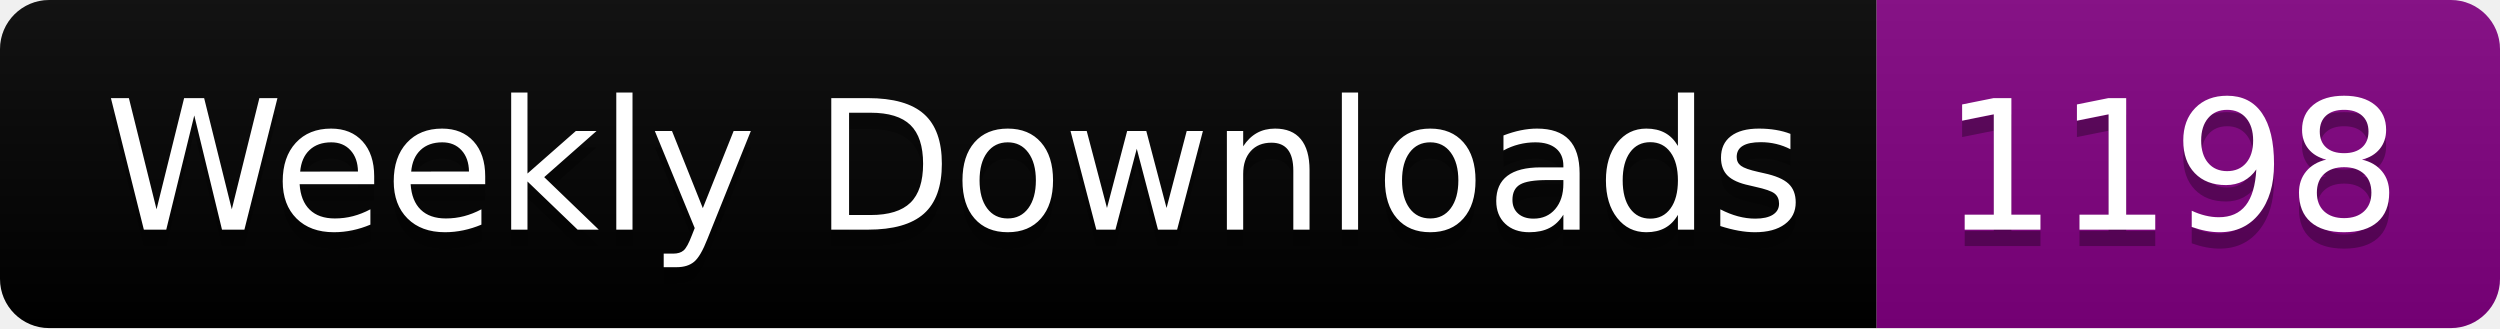
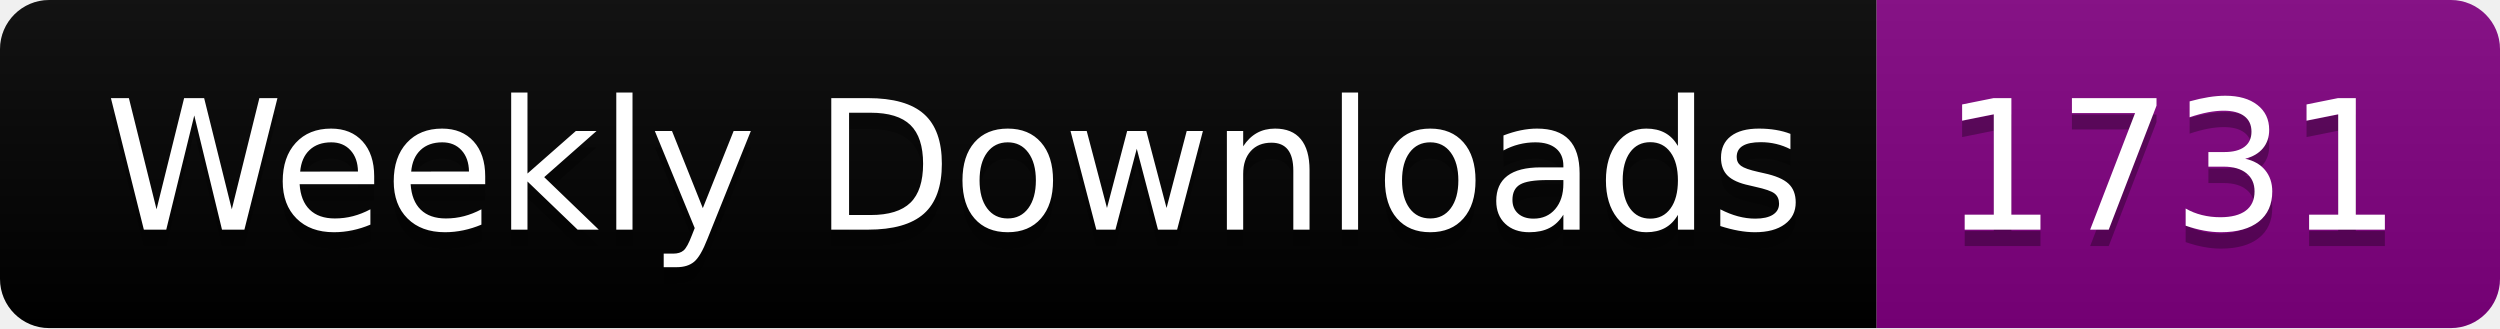
<svg xmlns="http://www.w3.org/2000/svg" width="152.4" height="20">
  <linearGradient id="smooth" x2="0" y2="100%">
    <stop offset="0" stop-color="#bbb" stop-opacity=".1" />
    <stop offset="1" stop-opacity=".1" />
  </linearGradient>
  <clipPath id="round">
    <rect width="152.4" height="20" rx="3" fill="#fff" />
  </clipPath>
  <g clip-path="url(#round)">
    <rect width="114.4" height="20" fill="black" />
    <rect x="114.4" width="38.0" height="20" fill="purple" />
    <rect width="152.4" height="20" fill="url(#smooth)" />
  </g>
  <g fill="#fff" text-anchor="middle" font-family="DejaVu Sans,Verdana,Geneva,sans-serif" font-size="110">
    <text x="582.0" y="150" fill="#010101" fill-opacity=".3" transform="scale(0.1)" textLength="1044.0" lengthAdjust="spacing">Weekly Downloads</text>
    <text x="582.0" y="140" transform="scale(0.1)" textLength="1044.0" lengthAdjust="spacing">Weekly Downloads</text>
-     <text x="1324.0" y="150" fill="#010101" fill-opacity=".3" transform="scale(0.1)" textLength="280.0" lengthAdjust="spacing">1198</text>
-     <text x="1324.0" y="140" transform="scale(0.1)" textLength="280.0" lengthAdjust="spacing">1198</text>
+     <text x="1324.0" y="150" fill="#010101" fill-opacity=".3" transform="scale(0.1)" textLength="280.0" lengthAdjust="spacing">1731</text>
+     <text x="1324.0" y="140" transform="scale(0.1)" textLength="280.0" lengthAdjust="spacing">1731</text>
  </g>
</svg>
